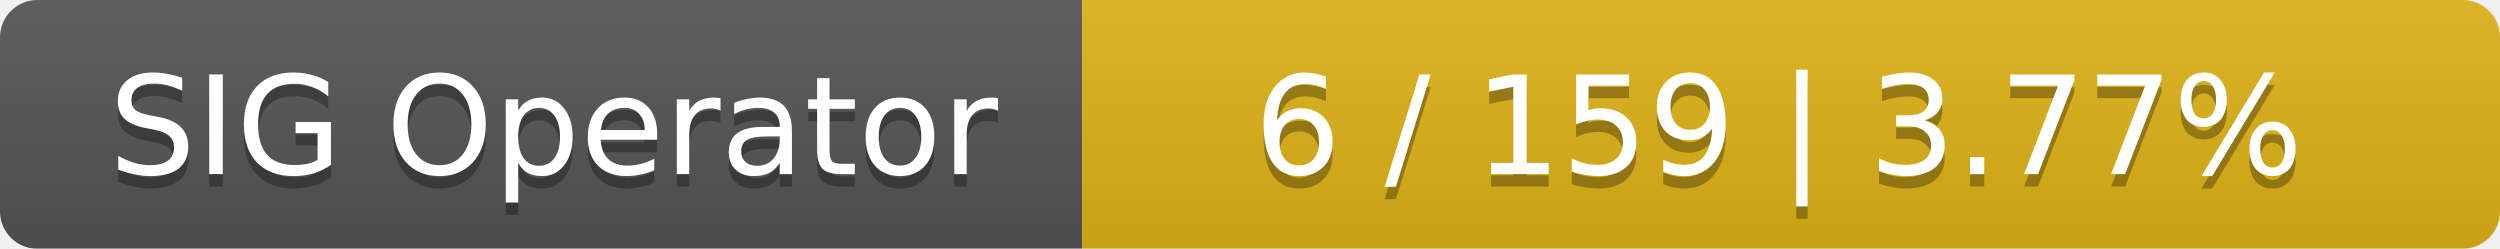
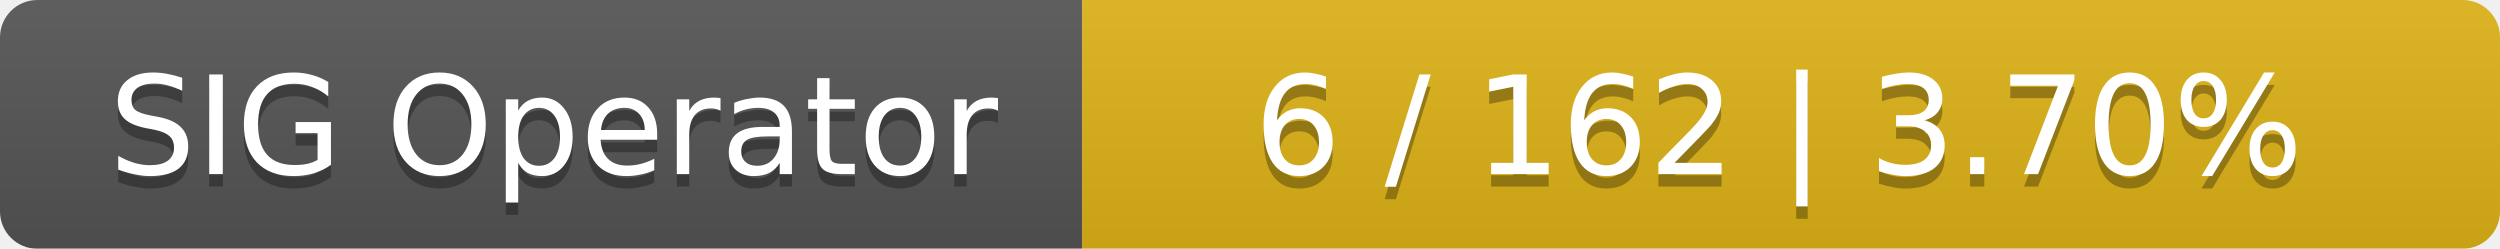
<svg xmlns="http://www.w3.org/2000/svg" width="201" height="20">
  <linearGradient id="smooth" x2="0" y2="100%">
    <stop offset="0" stop-color="#bbb" stop-opacity=".1" />
    <stop offset="1" stop-opacity=".1" />
  </linearGradient>
  <mask id="round">
    <rect width="201" height="20" rx="3" fill="#fff" />
  </mask>
  <g mask="url(#round)">
    <rect width="87" height="20" fill="#555" />
    <rect x="87" width="114" height="20" fill="#dfb317" />
    <rect width="201" height="20" fill="url(#smooth)" />
  </g>
  <g fill="#fff" text-anchor="middle" font-family="DejaVu Sans,Verdana,Geneva,sans-serif" font-size="11">
    <text x="44.5" y="15" fill="#010101" fill-opacity=".3">SIG Operator</text>
    <text x="44.5" y="14">SIG Operator</text>
-     <text x="143" y="15" fill="#010101" fill-opacity=".3">6 / 159    |    3.77%</text>
-     <text x="143" y="14">6 / 159    |    3.77%</text>
+     <text x="143" y="15" fill="#010101" fill-opacity=".3">6 / 162    |    3.70%</text>
+     <text x="143" y="14">6 / 162    |    3.70%</text>
  </g>
</svg>
